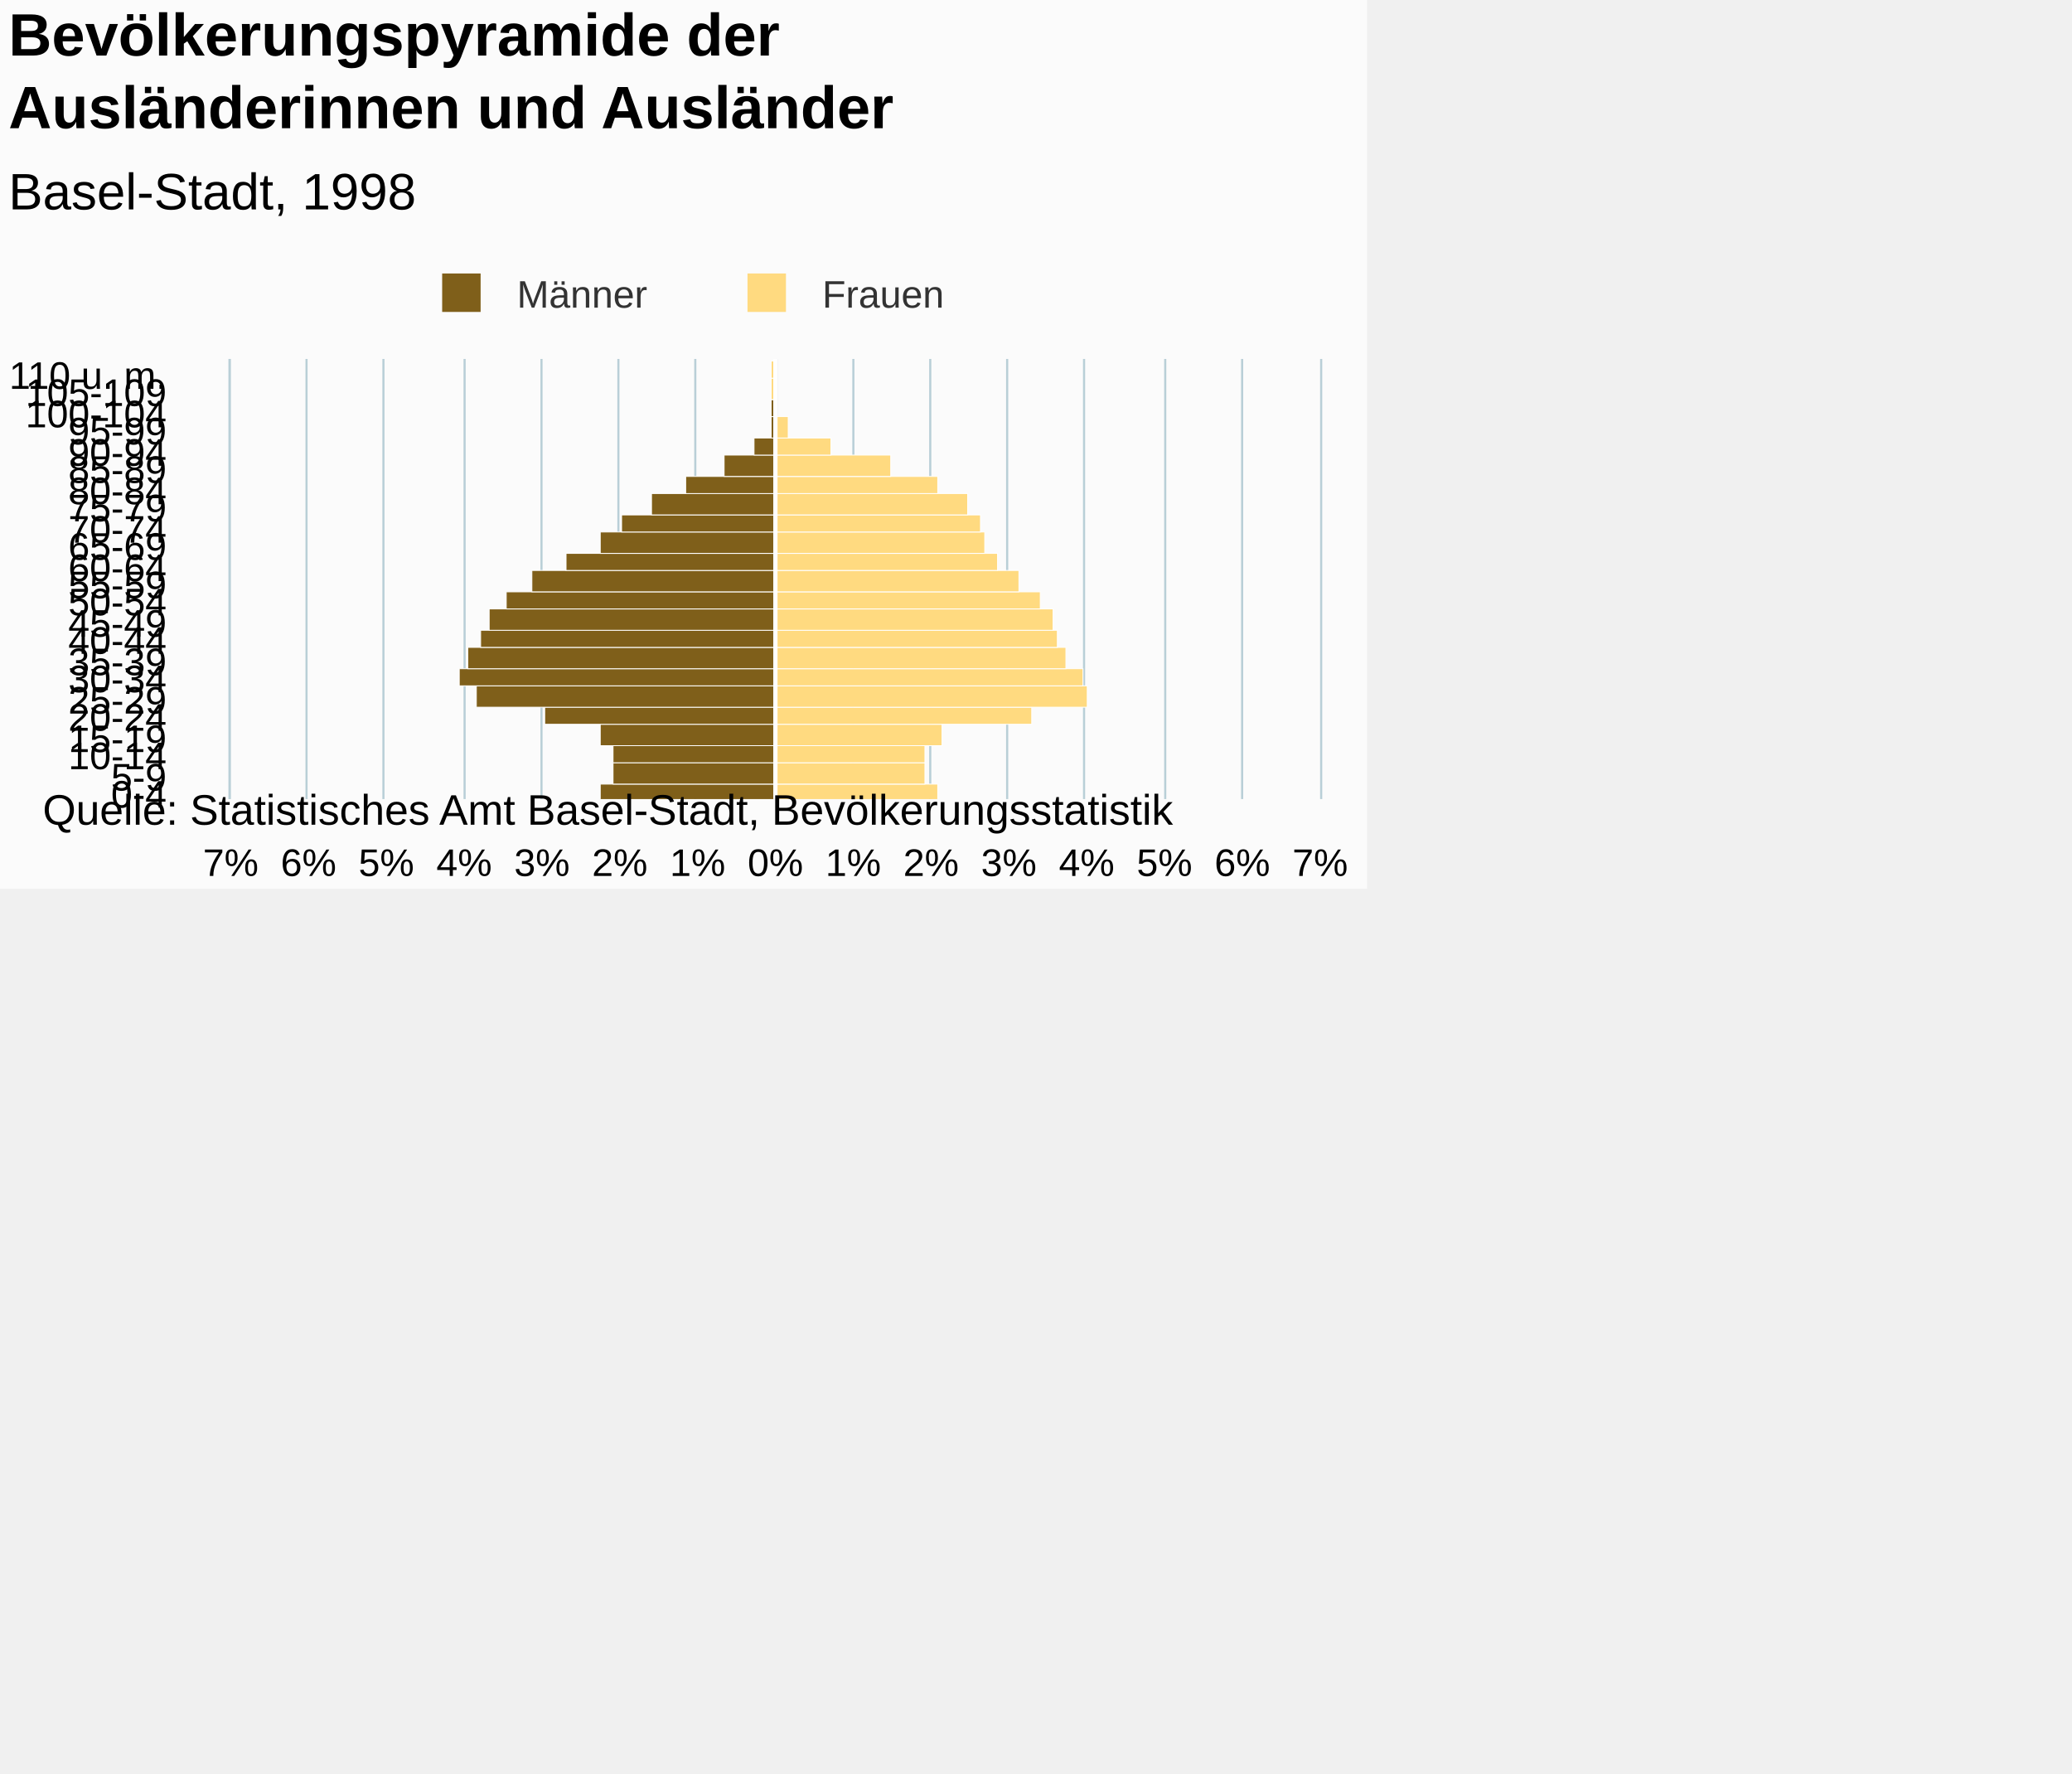
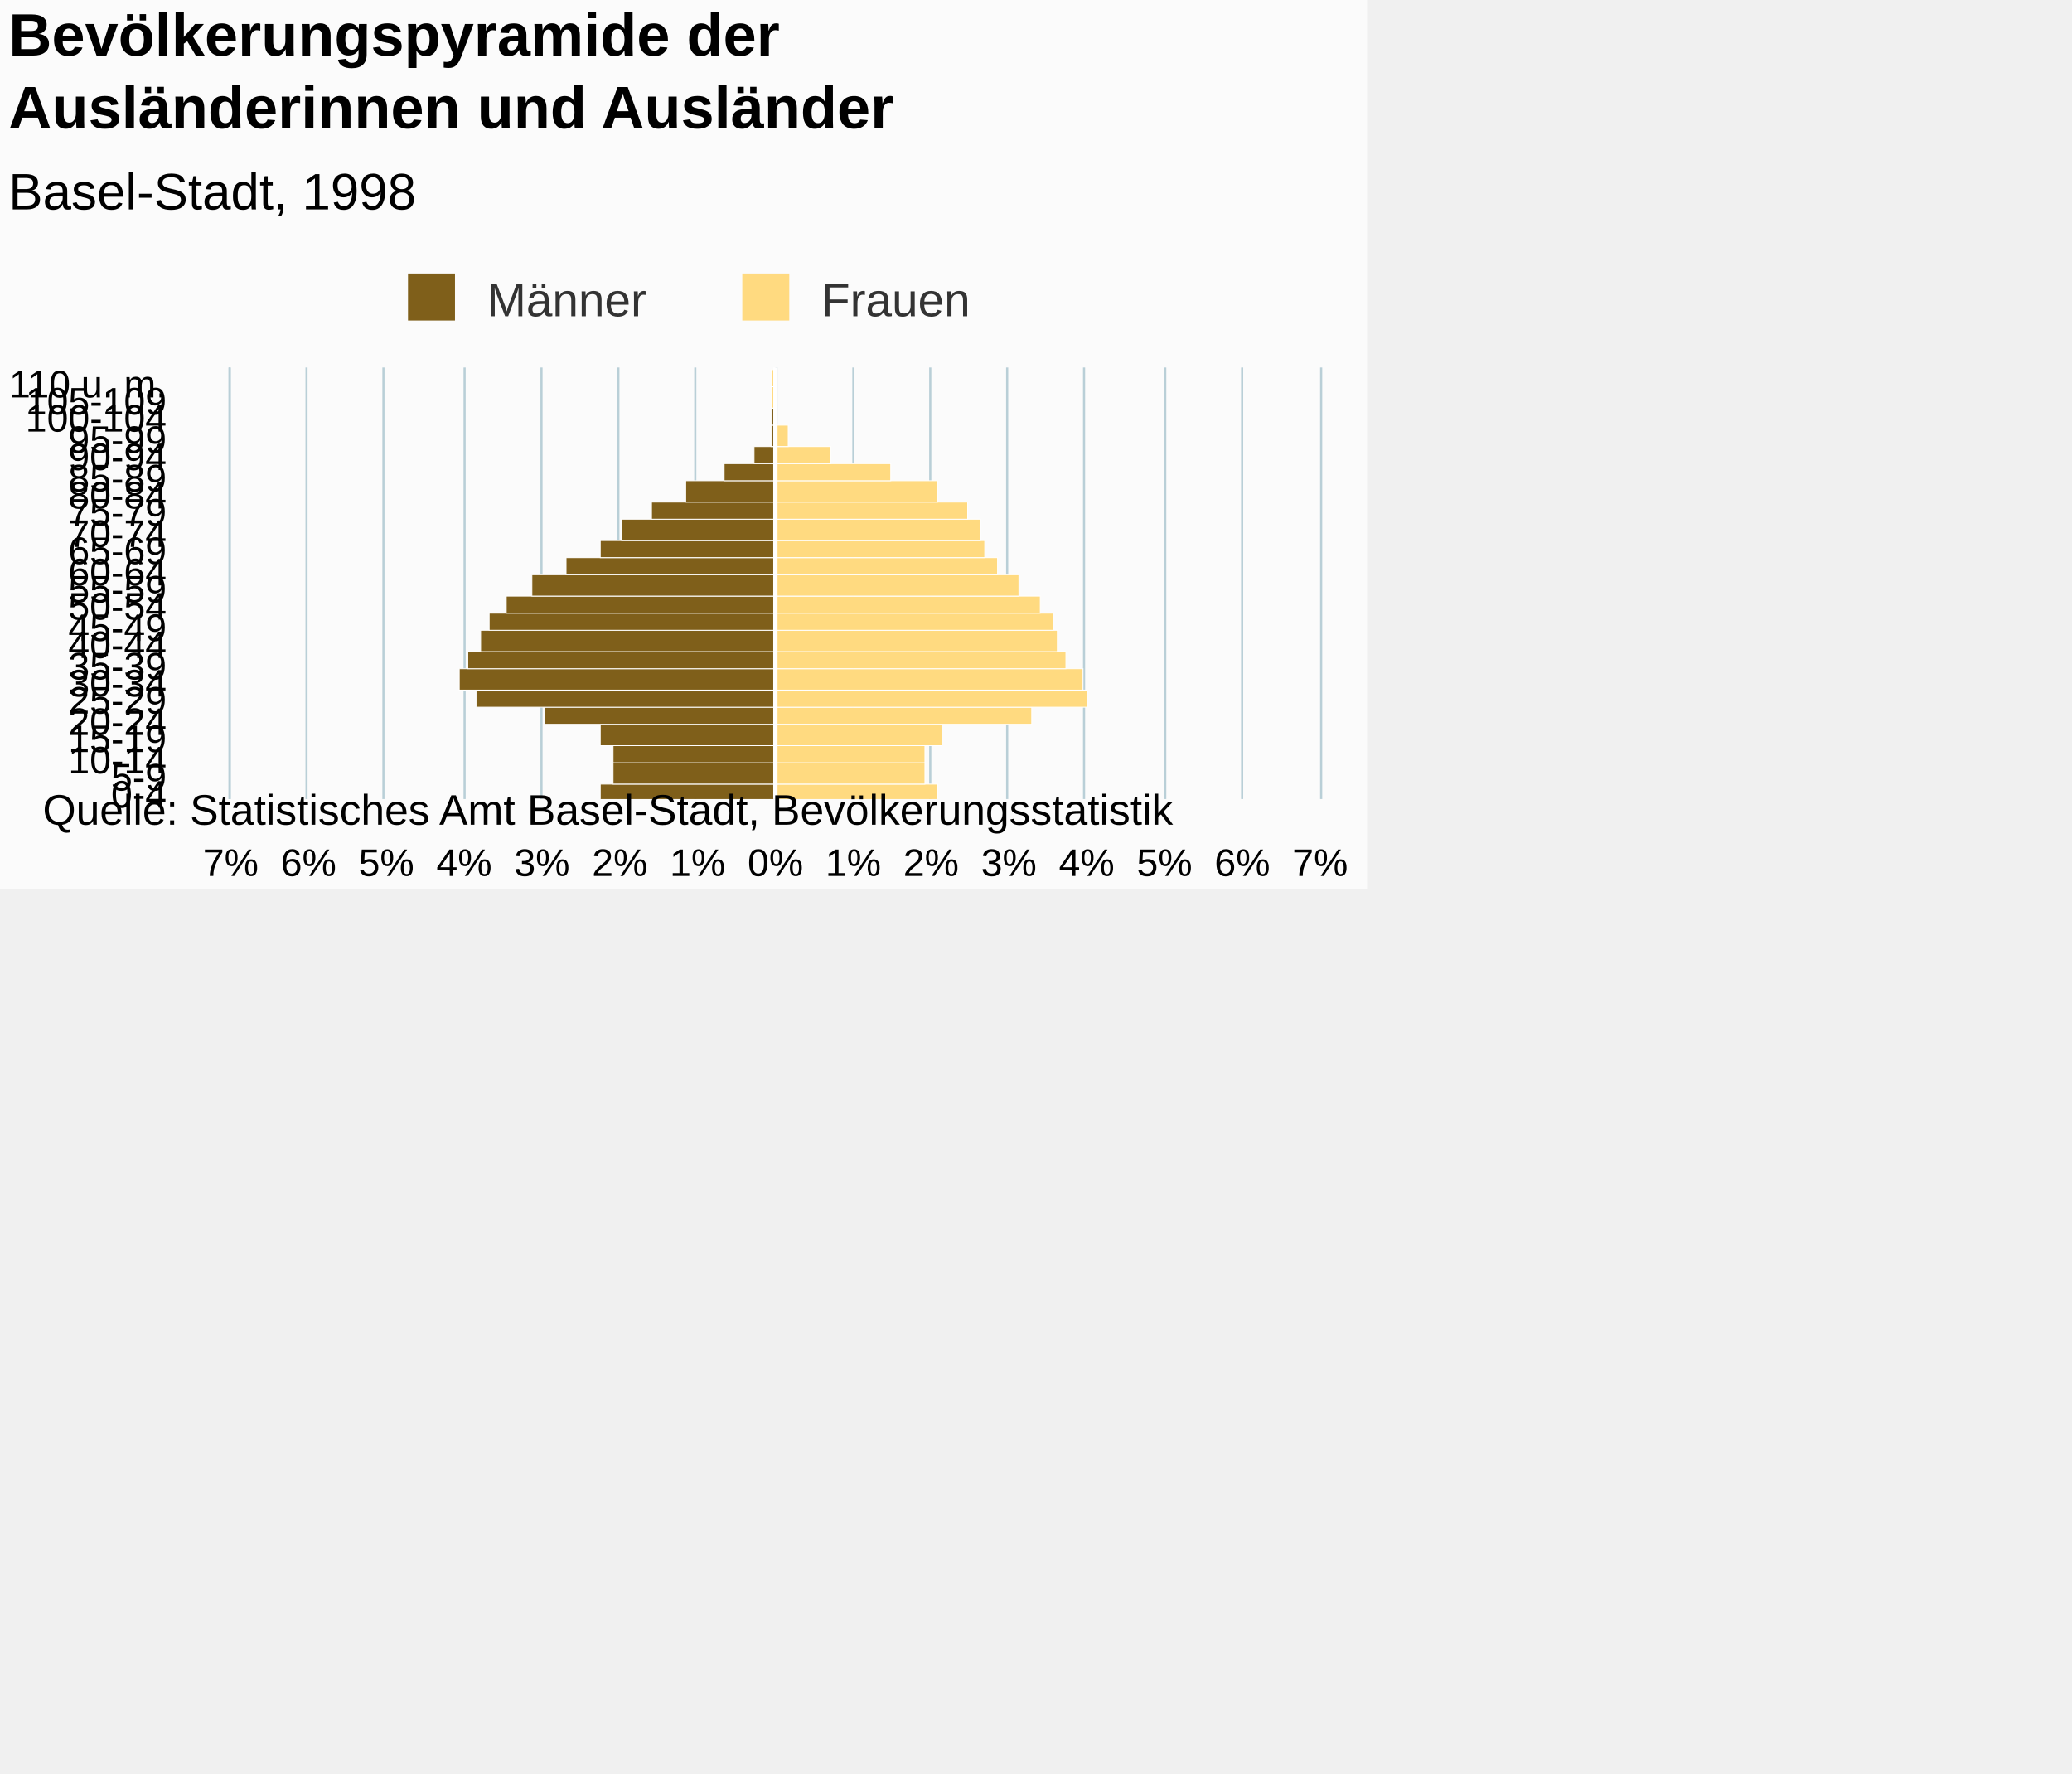
<svg xmlns="http://www.w3.org/2000/svg" version="1.1" class="highcharts-root" style="font-family:Arial;font-size:12px;" viewBox="0 0 485 415">
  <defs>
-     <clipPath id="highcharts-p8nf8hc-7">
-       <rect x="0" y="0" width="103" height="255" fill="none" />
+     <clipPath id="highcharts-xniqi9u-7">
+       <rect x="0" y="0" width="101" height="255" fill="none" />
    </clipPath>
-     <clipPath id="highcharts-p8nf8hc-8">
-       <rect x="0" y="0" width="103" height="255" fill="none" />
+     <clipPath id="highcharts-xniqi9u-8">
+       <rect x="0" y="0" width="101" height="255" fill="none" />
    </clipPath>
  </defs>
  <rect fill="#fbfbfb" class="highcharts-background" x="0" y="0" width="320" height="208" rx="0" ry="0" />
-   <rect fill="none" class="highcharts-plot-background" x="54" y="84" width="255" height="103" />
+   <rect fill="none" class="highcharts-plot-background" x="54" y="86" width="255" height="101" />
  <g class="highcharts-pane-group" data-z-index="0" />
  <g class="highcharts-grid highcharts-xaxis-grid " data-z-index="1">
    <path fill="none" data-z-index="1" class="highcharts-grid-line" d="M 54 183.5 L 309 183.5" opacity="1" />
    <path fill="none" data-z-index="1" class="highcharts-grid-line" d="M 54 178.5 L 309 178.5" opacity="1" />
    <path fill="none" data-z-index="1" class="highcharts-grid-line" d="M 54 174.5 L 309 174.5" opacity="1" />
    <path fill="none" data-z-index="1" class="highcharts-grid-line" d="M 54 169.5 L 309 169.5" opacity="1" />
    <path fill="none" data-z-index="1" class="highcharts-grid-line" d="M 54 165.5 L 309 165.5" opacity="1" />
-     <path fill="none" data-z-index="1" class="highcharts-grid-line" d="M 54 160.5 L 309 160.5" opacity="1" />
+     <path fill="none" data-z-index="1" class="highcharts-grid-line" d="M 54 161.5 L 309 161.5" opacity="1" />
    <path fill="none" data-z-index="1" class="highcharts-grid-line" d="M 54 156.5 L 309 156.5" opacity="1" />
-     <path fill="none" data-z-index="1" class="highcharts-grid-line" d="M 54 151.5 L 309 151.5" opacity="1" />
+     <path fill="none" data-z-index="1" class="highcharts-grid-line" d="M 54 152.5 L 309 152.5" opacity="1" />
    <path fill="none" data-z-index="1" class="highcharts-grid-line" d="M 54 147.5 L 309 147.5" opacity="1" />
-     <path fill="none" data-z-index="1" class="highcharts-grid-line" d="M 54 142.5 L 309 142.5" opacity="1" />
-     <path fill="none" data-z-index="1" class="highcharts-grid-line" d="M 54 138.5 L 309 138.5" opacity="1" />
-     <path fill="none" data-z-index="1" class="highcharts-grid-line" d="M 54 133.5 L 309 133.5" opacity="1" />
-     <path fill="none" data-z-index="1" class="highcharts-grid-line" d="M 54 129.5 L 309 129.5" opacity="1" />
-     <path fill="none" data-z-index="1" class="highcharts-grid-line" d="M 54 124.5 L 309 124.5" opacity="1" />
-     <path fill="none" data-z-index="1" class="highcharts-grid-line" d="M 54 120.5 L 309 120.5" opacity="1" />
-     <path fill="none" data-z-index="1" class="highcharts-grid-line" d="M 54 115.5 L 309 115.5" opacity="1" />
-     <path fill="none" data-z-index="1" class="highcharts-grid-line" d="M 54 111.5 L 309 111.5" opacity="1" />
-     <path fill="none" data-z-index="1" class="highcharts-grid-line" d="M 54 106.5 L 309 106.5" opacity="1" />
-     <path fill="none" data-z-index="1" class="highcharts-grid-line" d="M 54 102.5 L 309 102.5" opacity="1" />
-     <path fill="none" data-z-index="1" class="highcharts-grid-line" d="M 54 97.5 L 309 97.5" opacity="1" />
-     <path fill="none" data-z-index="1" class="highcharts-grid-line" d="M 54 93.5 L 309 93.5" opacity="1" />
-     <path fill="none" data-z-index="1" class="highcharts-grid-line" d="M 54 88.5 L 309 88.5" opacity="1" />
-     <path fill="none" data-z-index="1" class="highcharts-grid-line" d="M 54 84.5 L 309 84.5" opacity="1" />
+     <path fill="none" data-z-index="1" class="highcharts-grid-line" d="M 54 143.5 L 309 143.5" opacity="1" />
+     <path fill="none" data-z-index="1" class="highcharts-grid-line" d="M 54 139.5 L 309 139.5" opacity="1" />
+     <path fill="none" data-z-index="1" class="highcharts-grid-line" d="M 54 134.5 L 309 134.5" opacity="1" />
+     <path fill="none" data-z-index="1" class="highcharts-grid-line" d="M 54 130.5 L 309 130.5" opacity="1" />
+     <path fill="none" data-z-index="1" class="highcharts-grid-line" d="M 54 126.5 L 309 126.5" opacity="1" />
+     <path fill="none" data-z-index="1" class="highcharts-grid-line" d="M 54 121.5 L 309 121.5" opacity="1" />
+     <path fill="none" data-z-index="1" class="highcharts-grid-line" d="M 54 117.5 L 309 117.5" opacity="1" />
+     <path fill="none" data-z-index="1" class="highcharts-grid-line" d="M 54 112.5 L 309 112.5" opacity="1" />
+     <path fill="none" data-z-index="1" class="highcharts-grid-line" d="M 54 108.5 L 309 108.5" opacity="1" />
+     <path fill="none" data-z-index="1" class="highcharts-grid-line" d="M 54 104.5 L 309 104.5" opacity="1" />
+     <path fill="none" data-z-index="1" class="highcharts-grid-line" d="M 54 99.5 L 309 99.5" opacity="1" />
+     <path fill="none" data-z-index="1" class="highcharts-grid-line" d="M 54 95.5 L 309 95.5" opacity="1" />
+     <path fill="none" data-z-index="1" class="highcharts-grid-line" d="M 54 90.5 L 309 90.5" opacity="1" />
+     <path fill="none" data-z-index="1" class="highcharts-grid-line" d="M 54 86.5 L 309 86.5" opacity="1" />
    <path fill="none" data-z-index="1" class="highcharts-grid-line" d="M 54 187.5 L 309 187.5" opacity="1" />
  </g>
  <g class="highcharts-grid highcharts-yaxis-grid " data-z-index="1">
-     <path fill="none" stroke="#B9CFD7" stroke-width="0.5" data-z-index="1" class="highcharts-grid-line" d="M 181.75 84 L 181.75 187" opacity="1" />
-     <path fill="none" stroke="#B9CFD7" stroke-width="0.5" data-z-index="1" class="highcharts-grid-line" d="M 199.75 84 L 199.75 187" opacity="1" />
-     <path fill="none" stroke="#B9CFD7" stroke-width="0.5" data-z-index="1" class="highcharts-grid-line" d="M 217.75 84 L 217.75 187" opacity="1" />
-     <path fill="none" stroke="#B9CFD7" stroke-width="0.5" data-z-index="1" class="highcharts-grid-line" d="M 235.75 84 L 235.75 187" opacity="1" />
-     <path fill="none" stroke="#B9CFD7" stroke-width="0.5" data-z-index="1" class="highcharts-grid-line" d="M 253.75 84 L 253.75 187" opacity="1" />
-     <path fill="none" stroke="#B9CFD7" stroke-width="0.5" data-z-index="1" class="highcharts-grid-line" d="M 272.75 84 L 272.75 187" opacity="1" />
-     <path fill="none" stroke="#B9CFD7" stroke-width="0.5" data-z-index="1" class="highcharts-grid-line" d="M 290.75 84 L 290.75 187" opacity="1" />
-     <path fill="none" stroke="#B9CFD7" stroke-width="0.5" data-z-index="1" class="highcharts-grid-line" d="M 309.25 84 L 309.25 187" opacity="1" />
-     <path fill="none" stroke="#B9CFD7" stroke-width="0.5" data-z-index="1" opacity="1" class="highcharts-grid-line" d="M 53.75 84 L 53.75 187" />
-     <path fill="none" stroke="#B9CFD7" stroke-width="0.5" data-z-index="1" opacity="1" class="highcharts-grid-line" d="M 71.75 84 L 71.75 187" />
-     <path fill="none" stroke="#B9CFD7" stroke-width="0.5" data-z-index="1" opacity="1" class="highcharts-grid-line" d="M 89.75 84 L 89.75 187" />
-     <path fill="none" stroke="#B9CFD7" stroke-width="0.5" data-z-index="1" opacity="1" class="highcharts-grid-line" d="M 108.75 84 L 108.75 187" />
-     <path fill="none" stroke="#B9CFD7" stroke-width="0.5" data-z-index="1" opacity="1" class="highcharts-grid-line" d="M 126.75 84 L 126.75 187" />
-     <path fill="none" stroke="#B9CFD7" stroke-width="0.5" data-z-index="1" opacity="1" class="highcharts-grid-line" d="M 144.75 84 L 144.75 187" />
-     <path fill="none" stroke="#B9CFD7" stroke-width="0.5" data-z-index="1" opacity="1" class="highcharts-grid-line" d="M 162.75 84 L 162.75 187" />
-   </g>
-   <rect fill="none" class="highcharts-plot-border" data-z-index="1" x="54" y="84" width="255" height="103" />
+     <path fill="none" stroke="#B9CFD7" stroke-width="0.5" data-z-index="1" class="highcharts-grid-line" d="M 181.75 86 L 181.75 187" opacity="1" />
+     <path fill="none" stroke="#B9CFD7" stroke-width="0.5" data-z-index="1" class="highcharts-grid-line" d="M 199.75 86 L 199.75 187" opacity="1" />
+     <path fill="none" stroke="#B9CFD7" stroke-width="0.5" data-z-index="1" class="highcharts-grid-line" d="M 217.75 86 L 217.75 187" opacity="1" />
+     <path fill="none" stroke="#B9CFD7" stroke-width="0.5" data-z-index="1" class="highcharts-grid-line" d="M 235.75 86 L 235.75 187" opacity="1" />
+     <path fill="none" stroke="#B9CFD7" stroke-width="0.5" data-z-index="1" class="highcharts-grid-line" d="M 253.75 86 L 253.75 187" opacity="1" />
+     <path fill="none" stroke="#B9CFD7" stroke-width="0.5" data-z-index="1" class="highcharts-grid-line" d="M 272.75 86 L 272.75 187" opacity="1" />
+     <path fill="none" stroke="#B9CFD7" stroke-width="0.5" data-z-index="1" class="highcharts-grid-line" d="M 290.75 86 L 290.75 187" opacity="1" />
+     <path fill="none" stroke="#B9CFD7" stroke-width="0.5" data-z-index="1" class="highcharts-grid-line" d="M 309.25 86 L 309.25 187" opacity="1" />
+     <path fill="none" stroke="#B9CFD7" stroke-width="0.5" data-z-index="1" opacity="1" class="highcharts-grid-line" d="M 53.75 86 L 53.75 187" />
+     <path fill="none" stroke="#B9CFD7" stroke-width="0.5" data-z-index="1" opacity="1" class="highcharts-grid-line" d="M 71.75 86 L 71.75 187" />
+     <path fill="none" stroke="#B9CFD7" stroke-width="0.5" data-z-index="1" opacity="1" class="highcharts-grid-line" d="M 89.75 86 L 89.75 187" />
+     <path fill="none" stroke="#B9CFD7" stroke-width="0.5" data-z-index="1" opacity="1" class="highcharts-grid-line" d="M 108.75 86 L 108.75 187" />
+     <path fill="none" stroke="#B9CFD7" stroke-width="0.5" data-z-index="1" opacity="1" class="highcharts-grid-line" d="M 126.75 86 L 126.75 187" />
+     <path fill="none" stroke="#B9CFD7" stroke-width="0.5" data-z-index="1" opacity="1" class="highcharts-grid-line" d="M 144.75 86 L 144.75 187" />
+     <path fill="none" stroke="#B9CFD7" stroke-width="0.5" data-z-index="1" opacity="1" class="highcharts-grid-line" d="M 162.75 86 L 162.75 187" />
+   </g>
+   <rect fill="none" class="highcharts-plot-border" data-z-index="1" x="54" y="86" width="255" height="101" />
  <g class="highcharts-axis highcharts-xaxis " data-z-index="2">
-     <path fill="none" class="highcharts-axis-line" stroke="#B9CFD7" stroke-width="0.5" data-z-index="7" d="M 53.75 84 L 53.75 187" />
+     <path fill="none" class="highcharts-axis-line" stroke="#B9CFD7" stroke-width="0.5" data-z-index="7" d="M 53.75 86 L 53.75 187" />
  </g>
  <g class="highcharts-axis highcharts-yaxis " data-z-index="2">
    <path fill="none" class="highcharts-axis-line" data-z-index="7" d="M 54 187 L 309 187" />
  </g>
  <g class="highcharts-series-group" data-z-index="3">
-     <g data-z-index="0.1" class="highcharts-series highcharts-series-0 highcharts-bar-series " transform="translate(309,187) rotate(90) scale(-1,1) scale(1 1)" clip-path="url(#highcharts-p8nf8hc-8)" width="255" height="103">
+     <g data-z-index="0.1" class="highcharts-series highcharts-series-0 highcharts-bar-series " transform="translate(309,187) rotate(90) scale(-1,1) scale(1 1)" clip-path="url(#highcharts-xniqi9u-8)" width="255" height="101">
      <rect x="-0.5" y="127.5" width="4" height="41" fill="#7f5f1a" stroke="#ffffff" stroke-width="0.2" class="highcharts-point highcharts-negative" />
      <rect x="3.5" y="127.5" width="5" height="38" fill="#7f5f1a" stroke="#ffffff" stroke-width="0.2" class="highcharts-point highcharts-negative" />
      <rect x="8.5" y="127.5" width="4" height="38" fill="#7f5f1a" stroke="#ffffff" stroke-width="0.2" class="highcharts-point highcharts-negative" />
      <rect x="12.5" y="127.5" width="5" height="41" fill="#7f5f1a" stroke="#ffffff" stroke-width="0.2" class="highcharts-point highcharts-negative" />
      <rect x="17.5" y="127.5" width="4" height="54" fill="#7f5f1a" stroke="#ffffff" stroke-width="0.2" class="highcharts-point highcharts-negative" />
-       <rect x="21.5" y="127.5" width="5" height="70" fill="#7f5f1a" stroke="#ffffff" stroke-width="0.2" class="highcharts-point highcharts-negative" />
-       <rect x="26.5" y="127.5" width="4" height="74" fill="#7f5f1a" stroke="#ffffff" stroke-width="0.2" class="highcharts-point highcharts-negative" />
-       <rect x="30.5" y="127.5" width="5" height="72" fill="#7f5f1a" stroke="#ffffff" stroke-width="0.2" class="highcharts-point highcharts-negative" />
-       <rect x="35.5" y="127.5" width="4" height="69" fill="#7f5f1a" stroke="#ffffff" stroke-width="0.2" class="highcharts-point highcharts-negative" />
-       <rect x="39.5" y="127.5" width="5" height="67" fill="#7f5f1a" stroke="#ffffff" stroke-width="0.2" class="highcharts-point highcharts-negative" />
-       <rect x="44.5" y="127.5" width="4" height="63" fill="#7f5f1a" stroke="#ffffff" stroke-width="0.2" class="highcharts-point highcharts-negative" />
-       <rect x="48.5" y="127.5" width="5" height="57" fill="#7f5f1a" stroke="#ffffff" stroke-width="0.2" class="highcharts-point highcharts-negative" />
-       <rect x="53.5" y="127.5" width="4" height="49" fill="#7f5f1a" stroke="#ffffff" stroke-width="0.2" class="highcharts-point highcharts-negative" />
-       <rect x="57.5" y="127.5" width="5" height="41" fill="#7f5f1a" stroke="#ffffff" stroke-width="0.2" class="highcharts-point highcharts-negative" />
-       <rect x="62.5" y="127.5" width="4" height="36" fill="#7f5f1a" stroke="#ffffff" stroke-width="0.2" class="highcharts-point highcharts-negative" />
-       <rect x="66.5" y="127.5" width="5" height="29" fill="#7f5f1a" stroke="#ffffff" stroke-width="0.2" class="highcharts-point highcharts-negative" />
-       <rect x="71.5" y="127.5" width="4" height="21" fill="#7f5f1a" stroke="#ffffff" stroke-width="0.2" class="highcharts-point highcharts-negative" />
-       <rect x="75.5" y="127.5" width="5" height="12" fill="#7f5f1a" stroke="#ffffff" stroke-width="0.2" class="highcharts-point highcharts-negative" />
-       <rect x="80.5" y="127.5" width="4" height="5" fill="#7f5f1a" stroke="#ffffff" stroke-width="0.2" class="highcharts-point highcharts-negative" />
-       <rect x="84.5" y="127.5" width="5" height="1" fill="#7f5f1a" stroke="#ffffff" stroke-width="0.2" class="highcharts-point highcharts-negative" />
-       <rect x="89.5" y="127.5" width="4" height="1" fill="#7f5f1a" stroke="#ffffff" stroke-width="0.2" class="highcharts-point" />
-       <rect x="93.5" y="127.5" width="5" height="1" fill="#7f5f1a" stroke="#ffffff" stroke-width="0.2" class="highcharts-point" />
-       <rect x="98.5" y="127.5" width="4" height="1" fill="#7f5f1a" stroke="#ffffff" stroke-width="0.2" class="highcharts-point" />
+       <rect x="21.5" y="127.5" width="4" height="70" fill="#7f5f1a" stroke="#ffffff" stroke-width="0.2" class="highcharts-point highcharts-negative" />
+       <rect x="25.5" y="127.5" width="5" height="74" fill="#7f5f1a" stroke="#ffffff" stroke-width="0.2" class="highcharts-point highcharts-negative" />
+       <rect x="30.5" y="127.5" width="4" height="72" fill="#7f5f1a" stroke="#ffffff" stroke-width="0.2" class="highcharts-point highcharts-negative" />
+       <rect x="34.5" y="127.5" width="5" height="69" fill="#7f5f1a" stroke="#ffffff" stroke-width="0.2" class="highcharts-point highcharts-negative" />
+       <rect x="39.5" y="127.5" width="4" height="67" fill="#7f5f1a" stroke="#ffffff" stroke-width="0.2" class="highcharts-point highcharts-negative" />
+       <rect x="43.5" y="127.5" width="4" height="63" fill="#7f5f1a" stroke="#ffffff" stroke-width="0.2" class="highcharts-point highcharts-negative" />
+       <rect x="47.5" y="127.5" width="5" height="57" fill="#7f5f1a" stroke="#ffffff" stroke-width="0.2" class="highcharts-point highcharts-negative" />
+       <rect x="52.5" y="127.5" width="4" height="49" fill="#7f5f1a" stroke="#ffffff" stroke-width="0.2" class="highcharts-point highcharts-negative" />
+       <rect x="56.5" y="127.5" width="4" height="41" fill="#7f5f1a" stroke="#ffffff" stroke-width="0.2" class="highcharts-point highcharts-negative" />
+       <rect x="60.5" y="127.5" width="5" height="36" fill="#7f5f1a" stroke="#ffffff" stroke-width="0.2" class="highcharts-point highcharts-negative" />
+       <rect x="65.5" y="127.5" width="4" height="29" fill="#7f5f1a" stroke="#ffffff" stroke-width="0.2" class="highcharts-point highcharts-negative" />
+       <rect x="69.5" y="127.5" width="5" height="21" fill="#7f5f1a" stroke="#ffffff" stroke-width="0.2" class="highcharts-point highcharts-negative" />
+       <rect x="74.5" y="127.5" width="4" height="12" fill="#7f5f1a" stroke="#ffffff" stroke-width="0.2" class="highcharts-point highcharts-negative" />
+       <rect x="78.5" y="127.5" width="4" height="5" fill="#7f5f1a" stroke="#ffffff" stroke-width="0.2" class="highcharts-point highcharts-negative" />
+       <rect x="82.5" y="127.5" width="5" height="1" fill="#7f5f1a" stroke="#ffffff" stroke-width="0.2" class="highcharts-point highcharts-negative" />
+       <rect x="87.5" y="127.5" width="4" height="1" fill="#7f5f1a" stroke="#ffffff" stroke-width="0.2" class="highcharts-point" />
+       <rect x="91.5" y="127.5" width="5" height="1" fill="#7f5f1a" stroke="#ffffff" stroke-width="0.2" class="highcharts-point" />
+       <rect x="96.5" y="127.5" width="4" height="1" fill="#7f5f1a" stroke="#ffffff" stroke-width="0.2" class="highcharts-point" />
    </g>
    <g data-z-index="0.1" class="highcharts-markers highcharts-series-0 highcharts-bar-series " transform="translate(309,187) rotate(90) scale(-1,1) scale(1 1)" clip-path="none" />
-     <g data-z-index="0.1" class="highcharts-series highcharts-series-1 highcharts-bar-series " transform="translate(309,187) rotate(90) scale(-1,1) scale(1 1)" clip-path="url(#highcharts-p8nf8hc-8)" width="255" height="103">
+     <g data-z-index="0.1" class="highcharts-series highcharts-series-1 highcharts-bar-series " transform="translate(309,187) rotate(90) scale(-1,1) scale(1 1)" clip-path="url(#highcharts-xniqi9u-8)" width="255" height="101">
      <rect x="-0.5" y="89.5" width="4" height="38" fill="#ffda80" stroke="#ffffff" stroke-width="0.2" class="highcharts-point" />
      <rect x="3.5" y="92.5" width="5" height="35" fill="#ffda80" stroke="#ffffff" stroke-width="0.2" class="highcharts-point" />
      <rect x="8.5" y="92.5" width="4" height="35" fill="#ffda80" stroke="#ffffff" stroke-width="0.2" class="highcharts-point" />
      <rect x="12.5" y="88.5" width="5" height="39" fill="#ffda80" stroke="#ffffff" stroke-width="0.2" class="highcharts-point" />
      <rect x="17.5" y="67.5" width="4" height="60" fill="#ffda80" stroke="#ffffff" stroke-width="0.2" class="highcharts-point" />
-       <rect x="21.5" y="54.5" width="5" height="73" fill="#ffda80" stroke="#ffffff" stroke-width="0.2" class="highcharts-point" />
-       <rect x="26.5" y="55.5" width="4" height="72" fill="#ffda80" stroke="#ffffff" stroke-width="0.2" class="highcharts-point" />
-       <rect x="30.5" y="59.5" width="5" height="68" fill="#ffda80" stroke="#ffffff" stroke-width="0.2" class="highcharts-point" />
-       <rect x="35.5" y="61.5" width="4" height="66" fill="#ffda80" stroke="#ffffff" stroke-width="0.2" class="highcharts-point" />
-       <rect x="39.5" y="62.5" width="5" height="65" fill="#ffda80" stroke="#ffffff" stroke-width="0.2" class="highcharts-point" />
-       <rect x="44.5" y="65.5" width="4" height="62" fill="#ffda80" stroke="#ffffff" stroke-width="0.2" class="highcharts-point" />
-       <rect x="48.5" y="70.5" width="5" height="57" fill="#ffda80" stroke="#ffffff" stroke-width="0.2" class="highcharts-point" />
-       <rect x="53.5" y="75.5" width="4" height="52" fill="#ffda80" stroke="#ffffff" stroke-width="0.2" class="highcharts-point" />
-       <rect x="57.5" y="78.5" width="5" height="49" fill="#ffda80" stroke="#ffffff" stroke-width="0.2" class="highcharts-point" />
-       <rect x="62.5" y="79.5" width="4" height="48" fill="#ffda80" stroke="#ffffff" stroke-width="0.2" class="highcharts-point" />
-       <rect x="66.5" y="82.5" width="5" height="45" fill="#ffda80" stroke="#ffffff" stroke-width="0.2" class="highcharts-point" />
-       <rect x="71.5" y="89.5" width="4" height="38" fill="#ffda80" stroke="#ffffff" stroke-width="0.2" class="highcharts-point" />
-       <rect x="75.5" y="100.5" width="5" height="27" fill="#ffda80" stroke="#ffffff" stroke-width="0.2" class="highcharts-point" />
-       <rect x="80.5" y="114.5" width="4" height="13" fill="#ffda80" stroke="#ffffff" stroke-width="0.2" class="highcharts-point" />
-       <rect x="84.5" y="124.5" width="5" height="3" fill="#ffda80" stroke="#ffffff" stroke-width="0.2" class="highcharts-point" />
-       <rect x="89.5" y="127.5" width="4" height="0" fill="#ffda80" stroke="#ffffff" stroke-width="0.2" class="highcharts-point" />
-       <rect x="93.5" y="127.5" width="5" height="1" fill="#ffda80" stroke="#ffffff" stroke-width="0.2" class="highcharts-point" />
-       <rect x="98.5" y="127.5" width="4" height="1" fill="#ffda80" stroke="#ffffff" stroke-width="0.2" class="highcharts-point" />
+       <rect x="21.5" y="54.5" width="4" height="73" fill="#ffda80" stroke="#ffffff" stroke-width="0.2" class="highcharts-point" />
+       <rect x="25.5" y="55.5" width="5" height="72" fill="#ffda80" stroke="#ffffff" stroke-width="0.2" class="highcharts-point" />
+       <rect x="30.5" y="59.5" width="4" height="68" fill="#ffda80" stroke="#ffffff" stroke-width="0.2" class="highcharts-point" />
+       <rect x="34.5" y="61.5" width="5" height="66" fill="#ffda80" stroke="#ffffff" stroke-width="0.2" class="highcharts-point" />
+       <rect x="39.5" y="62.5" width="4" height="65" fill="#ffda80" stroke="#ffffff" stroke-width="0.2" class="highcharts-point" />
+       <rect x="43.5" y="65.5" width="4" height="62" fill="#ffda80" stroke="#ffffff" stroke-width="0.2" class="highcharts-point" />
+       <rect x="47.5" y="70.5" width="5" height="57" fill="#ffda80" stroke="#ffffff" stroke-width="0.2" class="highcharts-point" />
+       <rect x="52.5" y="75.5" width="4" height="52" fill="#ffda80" stroke="#ffffff" stroke-width="0.2" class="highcharts-point" />
+       <rect x="56.5" y="78.5" width="4" height="49" fill="#ffda80" stroke="#ffffff" stroke-width="0.2" class="highcharts-point" />
+       <rect x="60.5" y="79.5" width="5" height="48" fill="#ffda80" stroke="#ffffff" stroke-width="0.2" class="highcharts-point" />
+       <rect x="65.5" y="82.5" width="4" height="45" fill="#ffda80" stroke="#ffffff" stroke-width="0.2" class="highcharts-point" />
+       <rect x="69.5" y="89.5" width="5" height="38" fill="#ffda80" stroke="#ffffff" stroke-width="0.2" class="highcharts-point" />
+       <rect x="74.5" y="100.5" width="4" height="27" fill="#ffda80" stroke="#ffffff" stroke-width="0.2" class="highcharts-point" />
+       <rect x="78.5" y="114.5" width="4" height="13" fill="#ffda80" stroke="#ffffff" stroke-width="0.2" class="highcharts-point" />
+       <rect x="82.5" y="124.5" width="5" height="3" fill="#ffda80" stroke="#ffffff" stroke-width="0.2" class="highcharts-point" />
+       <rect x="87.5" y="127.5" width="4" height="0" fill="#ffda80" stroke="#ffffff" stroke-width="0.2" class="highcharts-point" />
+       <rect x="91.5" y="127.5" width="5" height="1" fill="#ffda80" stroke="#ffffff" stroke-width="0.2" class="highcharts-point" />
+       <rect x="96.5" y="127.5" width="4" height="1" fill="#ffda80" stroke="#ffffff" stroke-width="0.2" class="highcharts-point" />
    </g>
    <g data-z-index="0.1" class="highcharts-markers highcharts-series-1 highcharts-bar-series " transform="translate(309,187) rotate(90) scale(-1,1) scale(1 1)" clip-path="none" />
  </g>
  <text x="2" text-anchor="start" class="highcharts-title" data-z-index="4" style="color:#000000;font-size:14px;font-weight:bold;fill:#000000;" y="13">
    <tspan>Bevölkerungspyramide der</tspan>
    <tspan dy="17" x="2">Ausländerinnen und Ausländer</tspan>
  </text>
  <text x="2" text-anchor="start" class="highcharts-subtitle" data-z-index="4" style="color:#000000;font-size:12px;font-weight:normal;font-family:Arial;fill:#000000;" y="49">
    <tspan>Basel-Stadt, 1998</tspan>
  </text>
  <g class="highcharts-plot-lines-4" data-z-index="4">
-     <path fill="none" class="highcharts-plot-line " stroke="white" stroke-width="1" d="M 181.5 84 L 181.5 187" visibility="visible" />
-   </g>
-   <g class="highcharts-legend" data-z-index="7" transform="translate(99,64)">
-     <rect fill="none" class="highcharts-legend-box" rx="0" ry="0" x="0" y="0" width="122" height="8" visibility="visible" />
+     <path fill="none" class="highcharts-plot-line " stroke="white" stroke-width="1" d="M 181.5 86 L 181.5 187" visibility="visible" />
+   </g>
+   <g class="highcharts-legend" data-z-index="7" transform="translate(92,64)">
+     <rect fill="none" class="highcharts-legend-box" rx="0" ry="0" x="0" y="0" width="136" height="10" visibility="visible" />
    <g data-z-index="1">
      <g>
        <g class="highcharts-legend-item highcharts-bar-series highcharts-color-undefined highcharts-series-0" data-z-index="1" transform="translate(1,-4)">
-           <text x="21" style="color:#333333;font-size:9px;font-weight:normal;cursor:pointer;fill:#333333;" text-anchor="start" data-z-index="2" y="12">
+           <text x="21" style="color:#333333;font-size:11px;font-weight:normal;cursor:pointer;fill:#333333;" text-anchor="start" data-z-index="2" y="14">
            <tspan>Männer</tspan>
          </text>
-           <rect x="3.5" y="4" width="9" height="9" fill="#7f5f1a" class="highcharts-point" data-z-index="3" />
+           <rect x="2.5" y="4" width="11" height="11" fill="#7f5f1a" class="highcharts-point" data-z-index="3" />
        </g>
-         <g class="highcharts-legend-item highcharts-bar-series highcharts-color-undefined highcharts-series-1" data-z-index="1" transform="translate(72.46875,-4)">
-           <text x="21" y="12" style="color:#333333;font-size:9px;font-weight:normal;cursor:pointer;fill:#333333;" text-anchor="start" data-z-index="2">
+         <g class="highcharts-legend-item highcharts-bar-series highcharts-color-undefined highcharts-series-1" data-z-index="1" transform="translate(79.25,-4)">
+           <text x="21" y="14" style="color:#333333;font-size:11px;font-weight:normal;cursor:pointer;fill:#333333;" text-anchor="start" data-z-index="2">
            <tspan>Frauen</tspan>
          </text>
-           <rect x="3.5" y="4" width="9" height="9" fill="#ffda80" class="highcharts-point" data-z-index="3" />
+           <rect x="2.5" y="4" width="11" height="11" fill="#ffda80" class="highcharts-point" data-z-index="3" />
        </g>
      </g>
    </g>
  </g>
  <g class="highcharts-axis-labels highcharts-xaxis-labels " data-z-index="7">
    <text x="39" style="color:#000000;cursor:default;font-size:9px;fill:#000000;" text-anchor="end" transform="translate(0,0)" y="189" opacity="1">0-4</text>
    <text x="39" style="color:#000000;cursor:default;font-size:9px;fill:#000000;" text-anchor="end" transform="translate(0,0)" y="185" opacity="1">5-9</text>
-     <text x="39" style="color:#000000;cursor:default;font-size:9px;fill:#000000;" text-anchor="end" transform="translate(0,0)" y="180" opacity="1">10-14</text>
+     <text x="39" style="color:#000000;cursor:default;font-size:9px;fill:#000000;" text-anchor="end" transform="translate(0,0)" y="181" opacity="1">10-14</text>
    <text x="39" style="color:#000000;cursor:default;font-size:9px;fill:#000000;" text-anchor="end" transform="translate(0,0)" y="176" opacity="1">15-19</text>
-     <text x="39" style="color:#000000;cursor:default;font-size:9px;fill:#000000;" text-anchor="end" transform="translate(0,0)" y="171" opacity="1">20-24</text>
+     <text x="39" style="color:#000000;cursor:default;font-size:9px;fill:#000000;" text-anchor="end" transform="translate(0,0)" y="172" opacity="1">20-24</text>
    <text x="39" style="color:#000000;cursor:default;font-size:9px;fill:#000000;" text-anchor="end" transform="translate(0,0)" y="167" opacity="1">25-29</text>
-     <text x="39" style="color:#000000;cursor:default;font-size:9px;fill:#000000;" text-anchor="end" transform="translate(0,0)" y="162" opacity="1">30-34</text>
-     <text x="39" style="color:#000000;cursor:default;font-size:9px;fill:#000000;" text-anchor="end" transform="translate(0,0)" y="158" opacity="1">35-39</text>
-     <text x="39" style="color:#000000;cursor:default;font-size:9px;fill:#000000;" text-anchor="end" transform="translate(0,0)" y="153" opacity="1">40-44</text>
-     <text x="39" style="color:#000000;cursor:default;font-size:9px;fill:#000000;" text-anchor="end" transform="translate(0,0)" y="149" opacity="1">45-49</text>
-     <text x="39" style="color:#000000;cursor:default;font-size:9px;fill:#000000;" text-anchor="end" transform="translate(0,0)" y="144" opacity="1">50-54</text>
-     <text x="39" style="color:#000000;cursor:default;font-size:9px;fill:#000000;" text-anchor="end" transform="translate(0,0)" y="140" opacity="1">55-59</text>
-     <text x="39" style="color:#000000;cursor:default;font-size:9px;fill:#000000;" text-anchor="end" transform="translate(0,0)" y="136" opacity="1">60-64</text>
-     <text x="39" style="color:#000000;cursor:default;font-size:9px;fill:#000000;" text-anchor="end" transform="translate(0,0)" y="131" opacity="1">65-69</text>
-     <text x="39" style="color:#000000;cursor:default;font-size:9px;fill:#000000;" text-anchor="end" transform="translate(0,0)" y="127" opacity="1">70-74</text>
-     <text x="39" style="color:#000000;cursor:default;font-size:9px;fill:#000000;" text-anchor="end" transform="translate(0,0)" y="122" opacity="1">75-79</text>
-     <text x="39" style="color:#000000;cursor:default;font-size:9px;fill:#000000;" text-anchor="end" transform="translate(0,0)" y="118" opacity="1">80-84</text>
-     <text x="39" style="color:#000000;cursor:default;font-size:9px;fill:#000000;" text-anchor="end" transform="translate(0,0)" y="113" opacity="1">85-89</text>
-     <text x="39" style="color:#000000;cursor:default;font-size:9px;fill:#000000;" text-anchor="end" transform="translate(0,0)" y="109" opacity="1">90-94</text>
-     <text x="39" style="color:#000000;cursor:default;font-size:9px;fill:#000000;" text-anchor="end" transform="translate(0,0)" y="104" opacity="1">95-99</text>
-     <text x="39" style="color:#000000;cursor:default;font-size:9px;fill:#000000;" text-anchor="end" transform="translate(0,0)" y="100" opacity="1">100-104</text>
-     <text x="39" style="color:#000000;cursor:default;font-size:9px;fill:#000000;" text-anchor="end" transform="translate(0,0)" y="95" opacity="1">105-109</text>
-     <text x="39" style="color:#000000;cursor:default;font-size:9px;fill:#000000;" text-anchor="end" transform="translate(0,0)" y="91" opacity="1">
+     <text x="39" style="color:#000000;cursor:default;font-size:9px;fill:#000000;" text-anchor="end" transform="translate(0,0)" y="163" opacity="1">30-34</text>
+     <text x="39" style="color:#000000;cursor:default;font-size:9px;fill:#000000;" text-anchor="end" transform="translate(0,0)" y="159" opacity="1">35-39</text>
+     <text x="39" style="color:#000000;cursor:default;font-size:9px;fill:#000000;" text-anchor="end" transform="translate(0,0)" y="154" opacity="1">40-44</text>
+     <text x="39" style="color:#000000;cursor:default;font-size:9px;fill:#000000;" text-anchor="end" transform="translate(0,0)" y="150" opacity="1">45-49</text>
+     <text x="39" style="color:#000000;cursor:default;font-size:9px;fill:#000000;" text-anchor="end" transform="translate(0,0)" y="145" opacity="1">50-54</text>
+     <text x="39" style="color:#000000;cursor:default;font-size:9px;fill:#000000;" text-anchor="end" transform="translate(0,0)" y="141" opacity="1">55-59</text>
+     <text x="39" style="color:#000000;cursor:default;font-size:9px;fill:#000000;" text-anchor="end" transform="translate(0,0)" y="137" opacity="1">60-64</text>
+     <text x="39" style="color:#000000;cursor:default;font-size:9px;fill:#000000;" text-anchor="end" transform="translate(0,0)" y="132" opacity="1">65-69</text>
+     <text x="39" style="color:#000000;cursor:default;font-size:9px;fill:#000000;" text-anchor="end" transform="translate(0,0)" y="128" opacity="1">70-74</text>
+     <text x="39" style="color:#000000;cursor:default;font-size:9px;fill:#000000;" text-anchor="end" transform="translate(0,0)" y="123" opacity="1">75-79</text>
+     <text x="39" style="color:#000000;cursor:default;font-size:9px;fill:#000000;" text-anchor="end" transform="translate(0,0)" y="119" opacity="1">80-84</text>
+     <text x="39" style="color:#000000;cursor:default;font-size:9px;fill:#000000;" text-anchor="end" transform="translate(0,0)" y="115" opacity="1">85-89</text>
+     <text x="39" style="color:#000000;cursor:default;font-size:9px;fill:#000000;" text-anchor="end" transform="translate(0,0)" y="110" opacity="1">90-94</text>
+     <text x="39" style="color:#000000;cursor:default;font-size:9px;fill:#000000;" text-anchor="end" transform="translate(0,0)" y="106" opacity="1">95-99</text>
+     <text x="39" style="color:#000000;cursor:default;font-size:9px;fill:#000000;" text-anchor="end" transform="translate(0,0)" y="101" opacity="1">100-104</text>
+     <text x="39" style="color:#000000;cursor:default;font-size:9px;fill:#000000;" text-anchor="end" transform="translate(0,0)" y="97" opacity="1">105-109</text>
+     <text x="39" style="color:#000000;cursor:default;font-size:9px;fill:#000000;" text-anchor="end" transform="translate(0,0)" y="93" opacity="1">
      <tspan>110 u. m.</tspan>
    </text>
  </g>
  <g class="highcharts-axis-labels highcharts-yaxis-labels " data-z-index="7">
    <text x="181.5" style="color:#000000;cursor:default;font-size:9px;fill:#000000;" text-anchor="middle" transform="translate(0,0)" y="205" opacity="1">
      <tspan>0%</tspan>
    </text>
    <text x="199.714" style="color:#000000;cursor:default;font-size:9px;fill:#000000;" text-anchor="middle" transform="translate(0,0)" y="205" opacity="1">
      <tspan>1%</tspan>
    </text>
    <text x="217.929" style="color:#000000;cursor:default;font-size:9px;fill:#000000;" text-anchor="middle" transform="translate(0,0)" y="205" opacity="1">
      <tspan>2%</tspan>
    </text>
    <text x="236.143" style="color:#000000;cursor:default;font-size:9px;fill:#000000;" text-anchor="middle" transform="translate(0,0)" y="205" opacity="1">
      <tspan>3%</tspan>
    </text>
    <text x="254.357" style="color:#000000;cursor:default;font-size:9px;fill:#000000;" text-anchor="middle" transform="translate(0,0)" y="205" opacity="1">
      <tspan>4%</tspan>
    </text>
    <text x="272.571" style="color:#000000;cursor:default;font-size:9px;fill:#000000;" text-anchor="middle" transform="translate(0,0)" y="205" opacity="1">
      <tspan>5%</tspan>
    </text>
    <text x="290.786" style="color:#000000;cursor:default;font-size:9px;fill:#000000;" text-anchor="middle" transform="translate(0,0)" y="205" opacity="1">
      <tspan>6%</tspan>
    </text>
    <text x="309" style="color:#000000;cursor:default;font-size:9px;fill:#000000;" text-anchor="middle" transform="translate(0,0)" y="205" opacity="1">
      <tspan>7%</tspan>
    </text>
    <text x="54" style="color:#000000;cursor:default;font-size:9px;fill:#000000;" text-anchor="middle" transform="translate(0,0)" y="205" opacity="1">
      <tspan>7%</tspan>
    </text>
    <text x="72.214" style="color:#000000;cursor:default;font-size:9px;fill:#000000;" text-anchor="middle" transform="translate(0,0)" y="205" opacity="1">
      <tspan>6%</tspan>
    </text>
    <text x="90.429" style="color:#000000;cursor:default;font-size:9px;fill:#000000;" text-anchor="middle" transform="translate(0,0)" y="205" opacity="1">
      <tspan>5%</tspan>
    </text>
    <text x="108.643" style="color:#000000;cursor:default;font-size:9px;fill:#000000;" text-anchor="middle" transform="translate(0,0)" y="205" opacity="1">
      <tspan>4%</tspan>
    </text>
    <text x="126.857" style="color:#000000;cursor:default;font-size:9px;fill:#000000;" text-anchor="middle" transform="translate(0,0)" y="205" opacity="1">
      <tspan>3%</tspan>
    </text>
    <text x="145.071" style="color:#000000;cursor:default;font-size:9px;fill:#000000;" text-anchor="middle" transform="translate(0,0)" y="205" opacity="1">
      <tspan>2%</tspan>
    </text>
    <text x="163.286" style="color:#000000;cursor:default;font-size:9px;fill:#000000;" text-anchor="middle" transform="translate(0,0)" y="205" opacity="1">
      <tspan>1%</tspan>
    </text>
  </g>
  <text x="10" class="highcharts-credits" text-anchor="start" data-z-index="8" style="cursor:default;color:#000000;font-size:10px;fill:#000000;" y="193">
    <tspan>Quelle: Statistisches Amt Basel-Stadt, Bevölkerungsstatistik</tspan>
  </text>
</svg>
